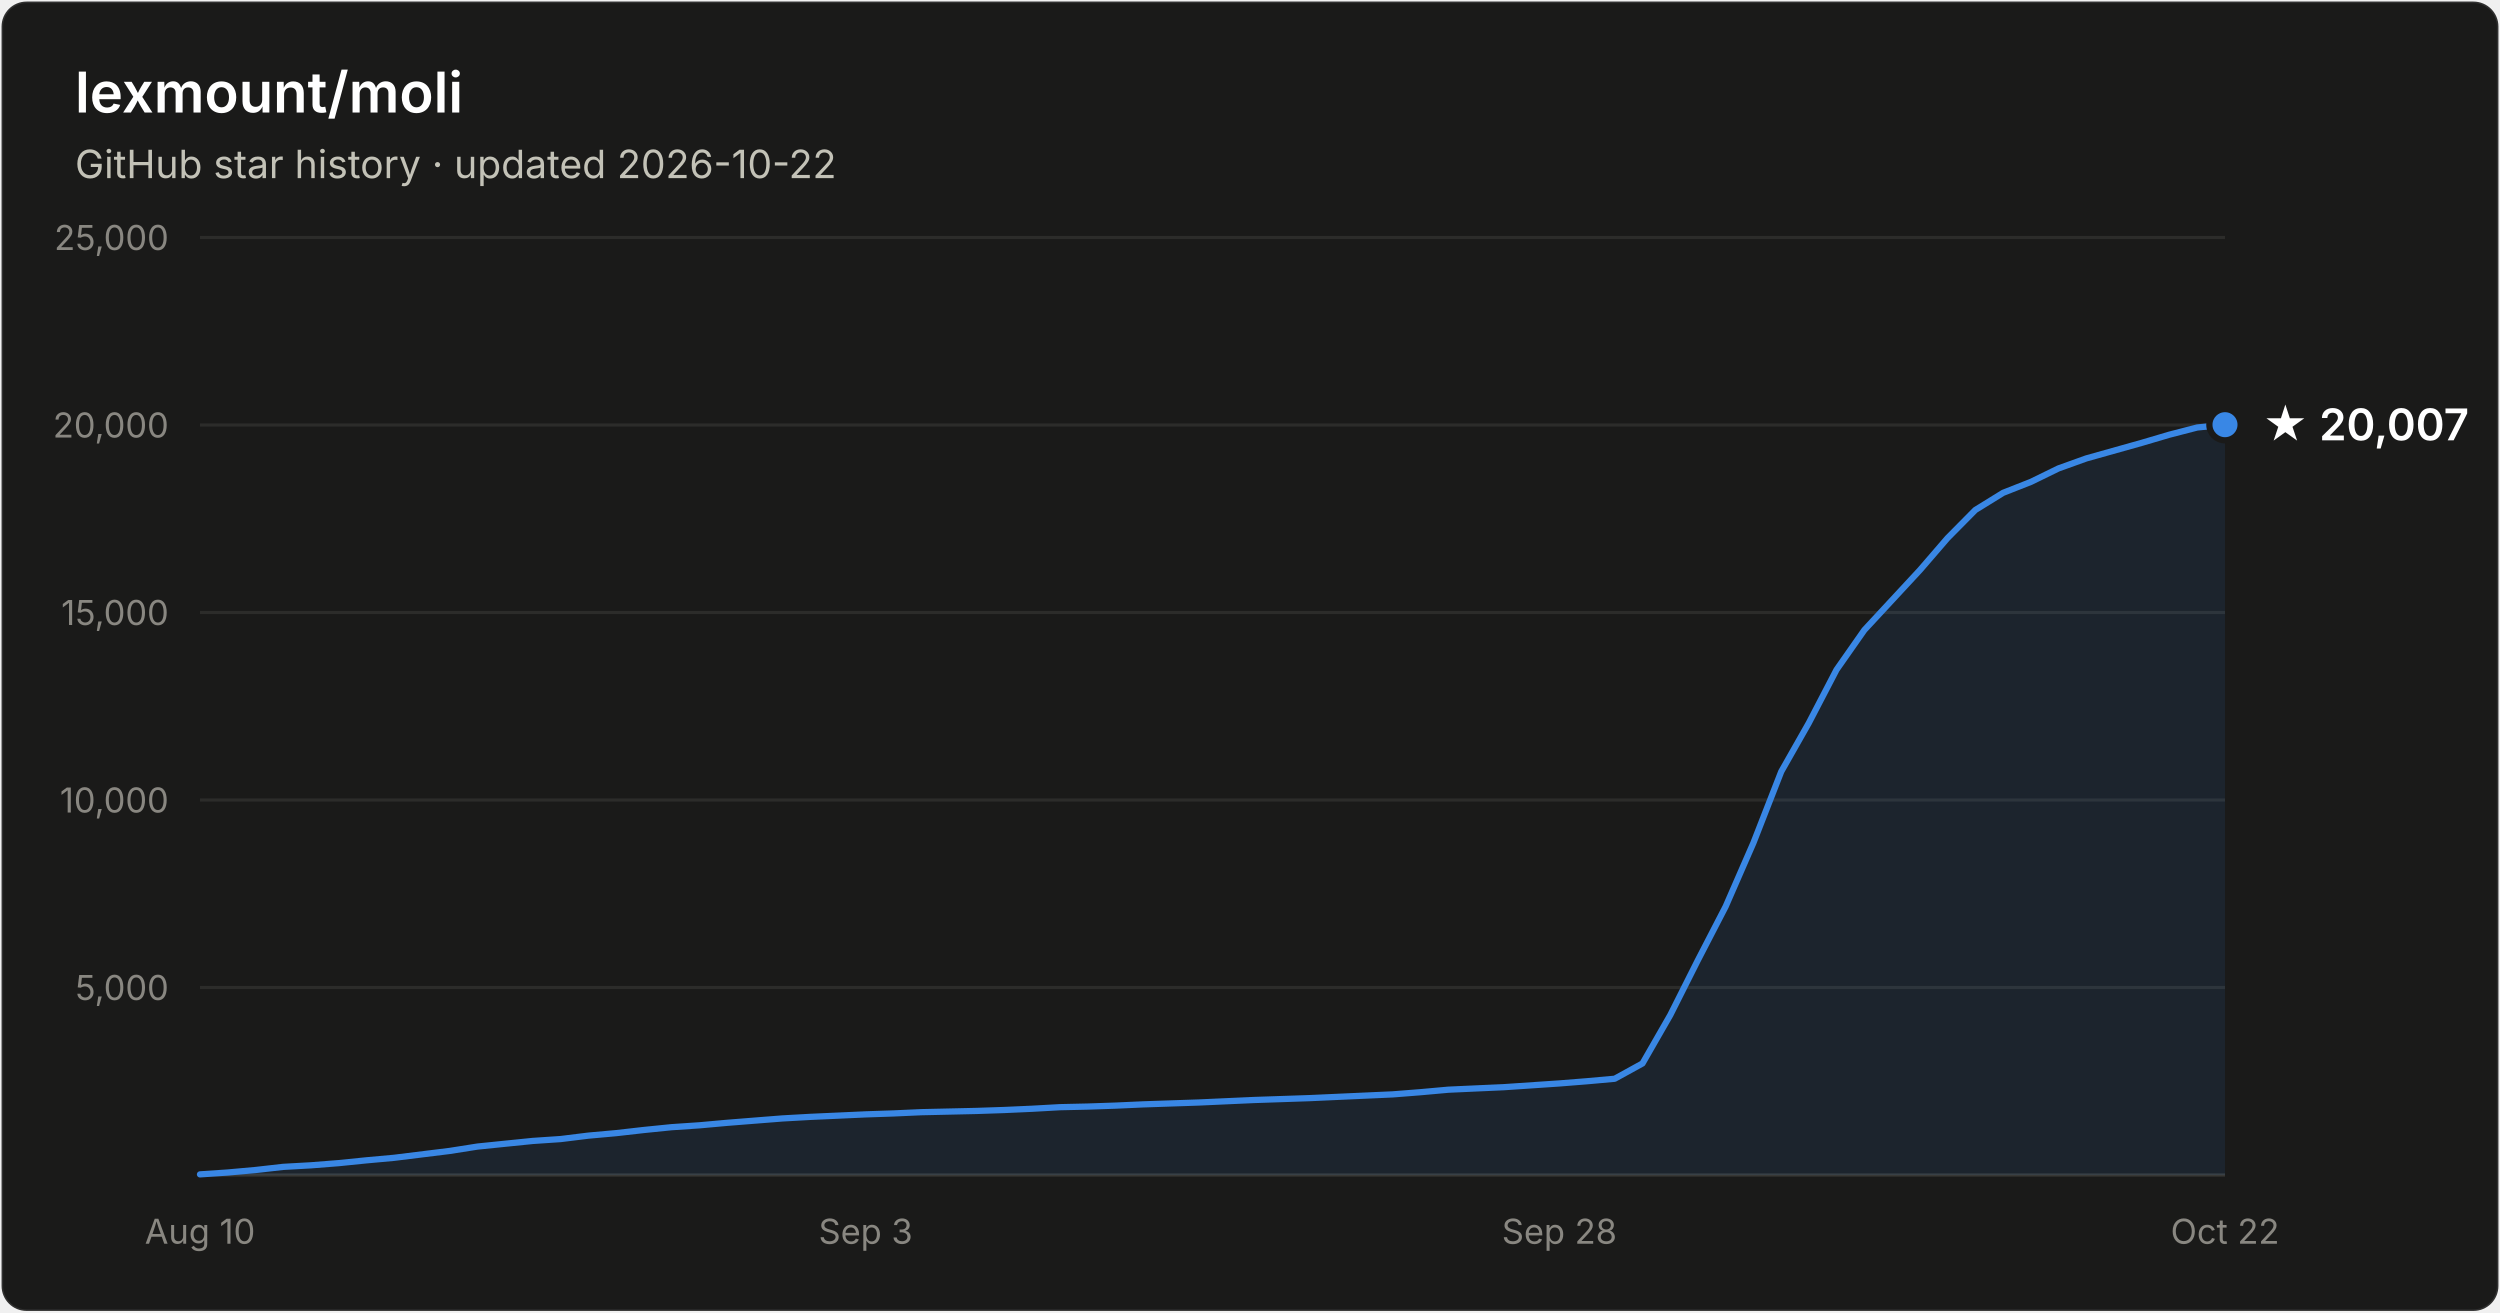
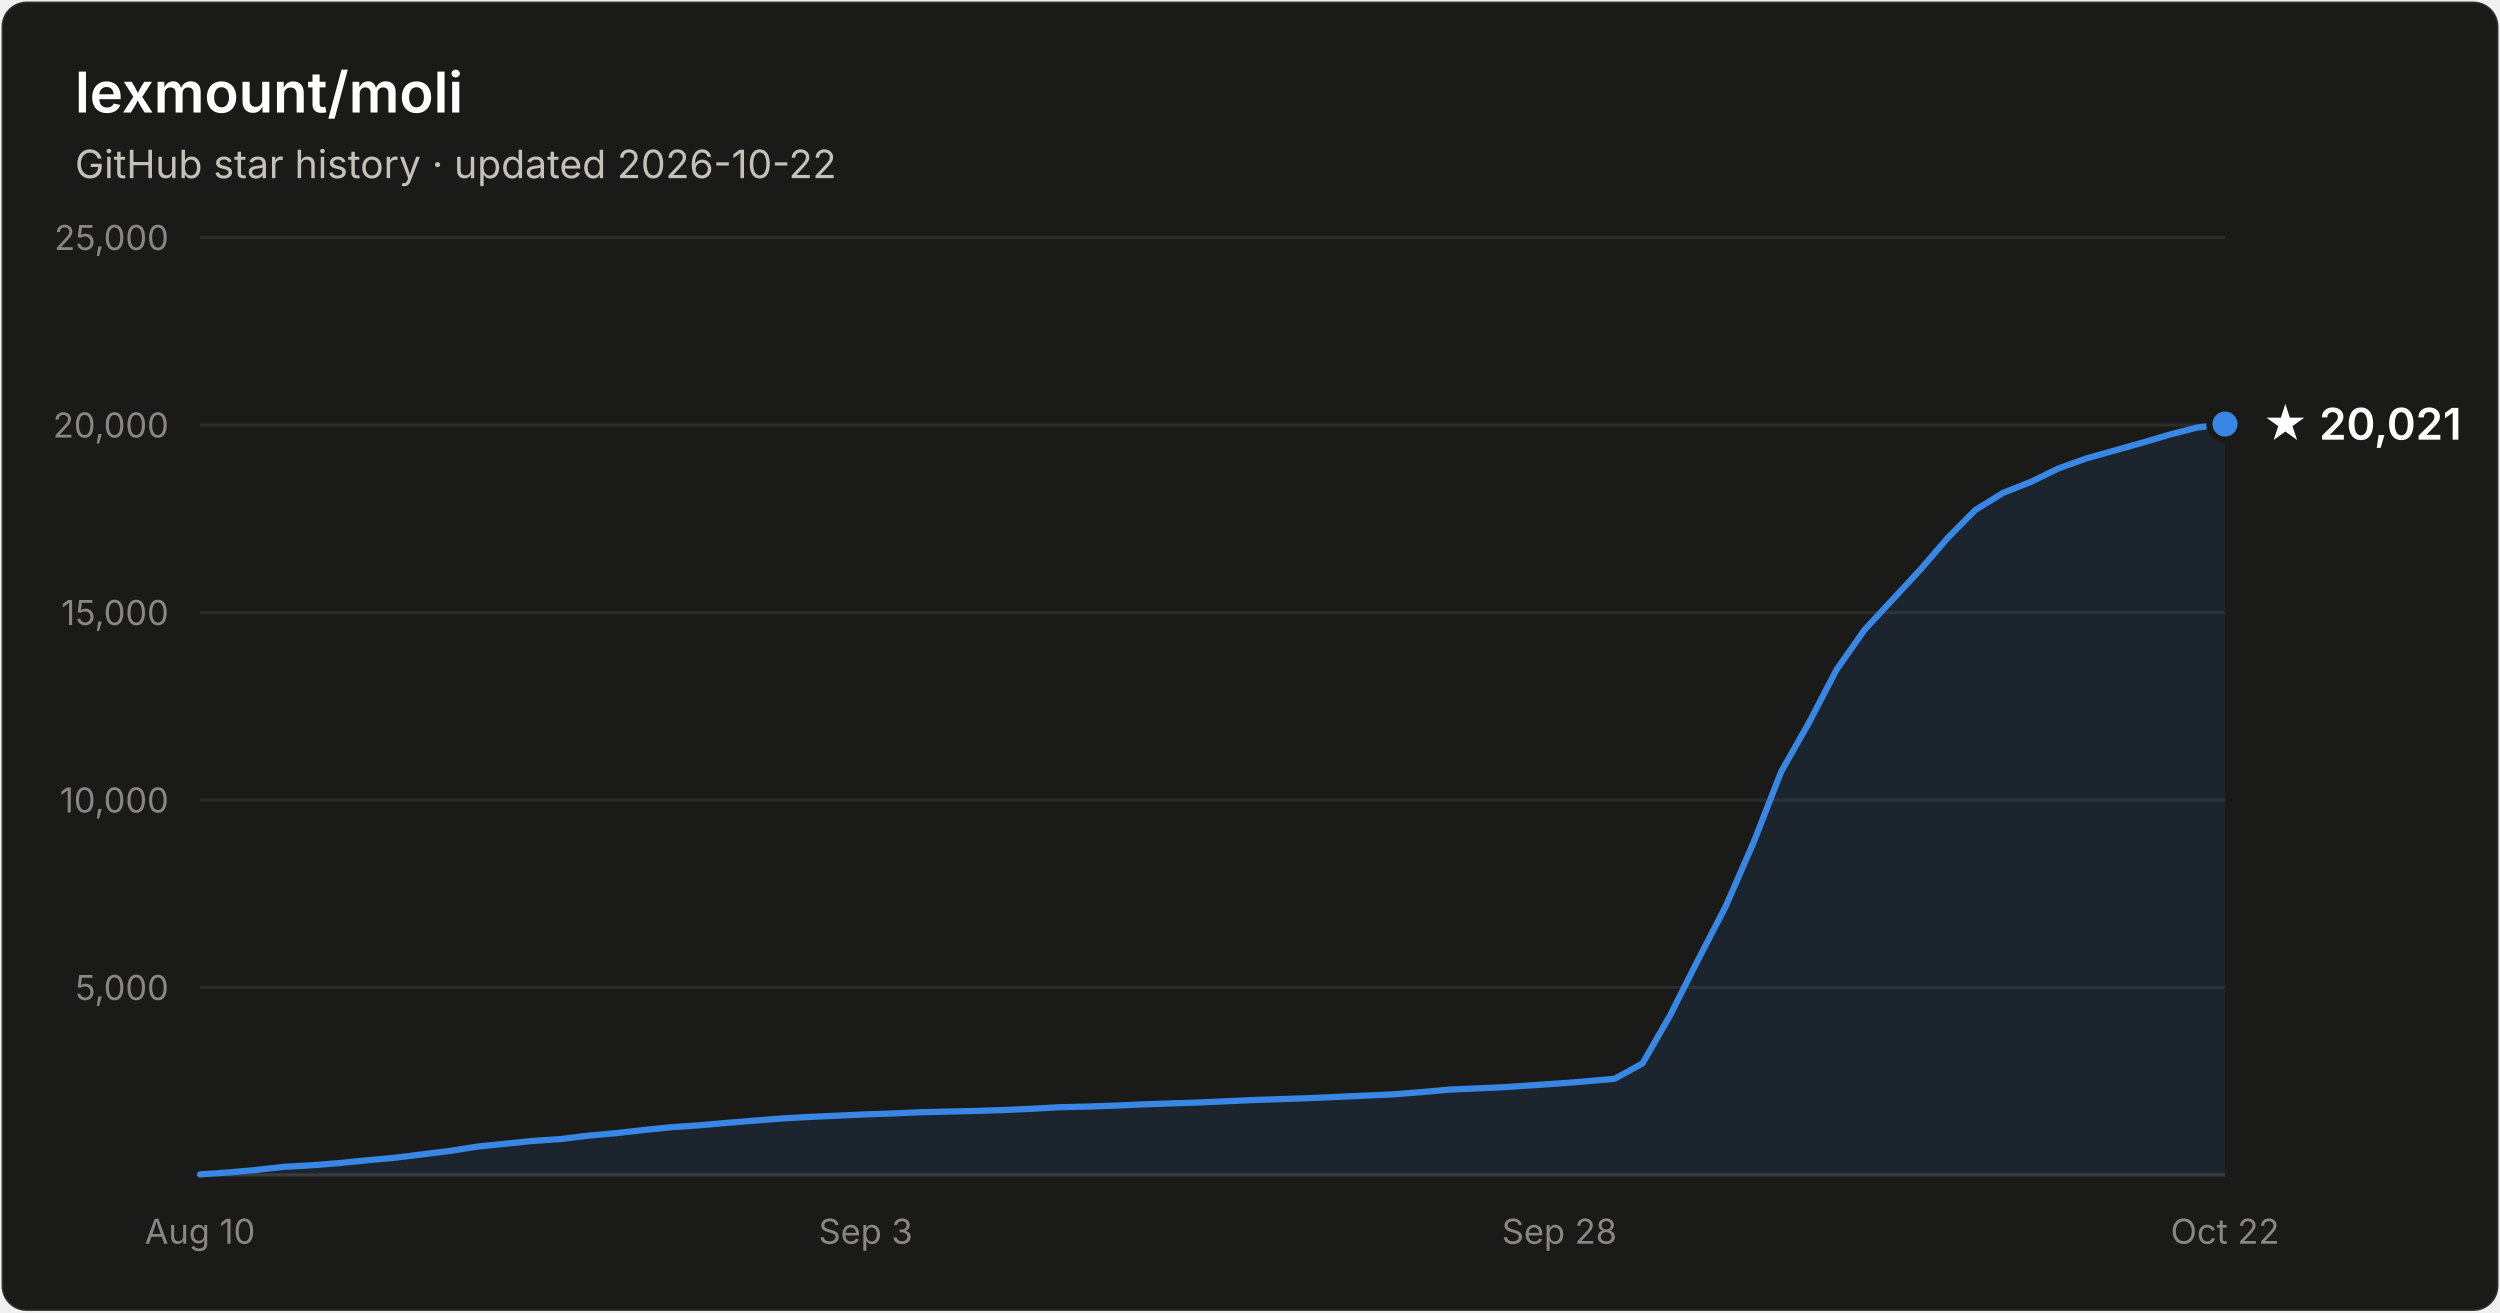
- <svg xmlns="http://www.w3.org/2000/svg" width="800" height="420" viewBox="0 0 800 420" font-family="system-ui, -apple-system, Segoe UI, sans-serif" role="img" aria-label="Star history of lexmount/moli: 20,007 stars as of 2026-10-22">
+ <svg xmlns="http://www.w3.org/2000/svg" width="800" height="420" viewBox="0 0 800 420" font-family="system-ui, -apple-system, Segoe UI, sans-serif" role="img" aria-label="Star history of lexmount/moli: 20,021 stars as of 2026-10-22">
  <rect x="0.5" y="0.5" width="799" height="419" rx="8" fill="#1a1a19" stroke="rgba(255,255,255,0.10)" />
  <text x="24" y="36" fill="#ffffff" font-size="18" font-weight="600">lexmount/moli</text>
  <text x="24" y="57" fill="#c3c2b7" font-size="12.5">GitHub star history · updated 2026-10-22</text>
  <line x1="64" y1="316.0" x2="712" y2="316.0" stroke="#2c2c2a" stroke-width="1" />
  <text x="54" y="320.0" text-anchor="end" fill="#898781" font-size="11" style="font-variant-numeric:tabular-nums">5,000</text>
  <line x1="64" y1="256.0" x2="712" y2="256.0" stroke="#2c2c2a" stroke-width="1" />
  <text x="54" y="260.0" text-anchor="end" fill="#898781" font-size="11" style="font-variant-numeric:tabular-nums">10,000</text>
  <line x1="64" y1="196.0" x2="712" y2="196.0" stroke="#2c2c2a" stroke-width="1" />
  <text x="54" y="200.0" text-anchor="end" fill="#898781" font-size="11" style="font-variant-numeric:tabular-nums">15,000</text>
  <line x1="64" y1="136.0" x2="712" y2="136.0" stroke="#2c2c2a" stroke-width="1" />
  <text x="54" y="140.0" text-anchor="end" fill="#898781" font-size="11" style="font-variant-numeric:tabular-nums">20,000</text>
  <line x1="64" y1="76.0" x2="712" y2="76.0" stroke="#2c2c2a" stroke-width="1" />
  <text x="54" y="80.0" text-anchor="end" fill="#898781" font-size="11" style="font-variant-numeric:tabular-nums">25,000</text>
  <line x1="64" y1="376" x2="712" y2="376" stroke="#383835" stroke-width="1" />
  <text x="64.0" y="398" text-anchor="middle" fill="#898781" font-size="11" style="font-variant-numeric:tabular-nums">Aug 10</text>
  <text x="277.0" y="398" text-anchor="middle" fill="#898781" font-size="11" style="font-variant-numeric:tabular-nums">Sep 3</text>
  <text x="499.0" y="398" text-anchor="middle" fill="#898781" font-size="11" style="font-variant-numeric:tabular-nums">Sep 28</text>
  <text x="712.0" y="398" text-anchor="middle" fill="#898781" font-size="11" style="font-variant-numeric:tabular-nums">Oct 22</text>
-   <path d="M64.0 375.8 L72.9 375.2 L81.8 374.4 L90.6 373.4 L99.5 372.9 L108.4 372.2 L117.3 371.3 L126.1 370.5 L135.0 369.4 L143.9 368.3 L152.8 366.9 L161.6 366.0 L170.5 365.1 L179.4 364.5 L188.3 363.4 L197.2 362.6 L206.0 361.6 L214.9 360.7 L223.8 360.1 L232.7 359.3 L241.5 358.6 L250.4 357.9 L259.3 357.4 L268.2 357.0 L277.0 356.6 L285.9 356.3 L294.8 355.9 L303.7 355.7 L312.5 355.5 L321.4 355.2 L330.3 354.8 L339.2 354.3 L348.1 354.1 L356.9 353.8 L365.8 353.4 L374.7 353.1 L383.6 352.8 L392.4 352.4 L401.3 352.0 L410.2 351.7 L419.1 351.4 L427.9 351.0 L436.8 350.6 L445.7 350.2 L454.6 349.5 L463.5 348.7 L472.3 348.3 L481.2 347.9 L490.1 347.3 L499.0 346.7 L507.8 346.0 L516.7 345.2 L525.6 340.3 L534.5 324.8 L543.3 307.3 L552.2 290.1 L561.1 269.7 L570.0 246.9 L578.8 231.4 L587.7 214.3 L596.6 201.6 L605.5 192.0 L614.4 182.4 L623.2 172.2 L632.1 163.2 L641.0 157.7 L649.9 154.2 L658.7 149.9 L667.6 146.7 L676.5 144.2 L685.4 141.7 L694.2 139.1 L703.1 136.8 L712.0 135.9 L712.0 376 L64.0 376 Z" fill="#3987e5" fill-opacity="0.1" />
-   <path d="M64.0 375.8 L72.9 375.2 L81.8 374.4 L90.6 373.4 L99.5 372.9 L108.4 372.2 L117.3 371.3 L126.1 370.5 L135.0 369.4 L143.9 368.3 L152.8 366.9 L161.6 366.0 L170.5 365.1 L179.4 364.5 L188.3 363.4 L197.2 362.6 L206.0 361.6 L214.9 360.7 L223.8 360.1 L232.7 359.3 L241.5 358.6 L250.4 357.9 L259.3 357.4 L268.2 357.0 L277.0 356.6 L285.9 356.3 L294.8 355.9 L303.7 355.7 L312.5 355.5 L321.4 355.2 L330.3 354.8 L339.2 354.3 L348.1 354.1 L356.9 353.8 L365.8 353.4 L374.7 353.1 L383.6 352.8 L392.4 352.4 L401.3 352.0 L410.2 351.7 L419.1 351.4 L427.9 351.0 L436.8 350.6 L445.7 350.2 L454.6 349.5 L463.5 348.7 L472.3 348.3 L481.2 347.9 L490.1 347.3 L499.0 346.7 L507.8 346.0 L516.7 345.2 L525.6 340.3 L534.5 324.8 L543.3 307.3 L552.2 290.1 L561.1 269.7 L570.0 246.9 L578.8 231.4 L587.7 214.3 L596.6 201.6 L605.5 192.0 L614.4 182.4 L623.2 172.2 L632.1 163.2 L641.0 157.7 L649.9 154.2 L658.7 149.9 L667.6 146.7 L676.5 144.2 L685.4 141.7 L694.2 139.1 L703.1 136.8 L712.0 135.9" fill="none" stroke="#3987e5" stroke-width="2" stroke-linejoin="round" stroke-linecap="round" />
-   <circle cx="712.0" cy="135.9" r="5" fill="#3987e5" stroke="#1a1a19" stroke-width="2" />
-   <text x="724.0" y="140.9" fill="#ffffff" font-size="14" font-weight="600">★ 20,007</text>
+   <path d="M64.0 375.8 L72.9 375.2 L81.8 374.4 L90.6 373.4 L99.5 372.9 L108.4 372.2 L117.3 371.3 L126.1 370.5 L135.0 369.4 L143.9 368.3 L152.8 366.9 L161.6 366.0 L170.5 365.1 L179.4 364.5 L188.3 363.4 L197.2 362.6 L206.0 361.6 L214.9 360.7 L223.8 360.1 L232.7 359.3 L241.5 358.6 L250.4 357.9 L259.3 357.4 L268.2 357.0 L277.0 356.6 L285.9 356.3 L294.8 355.9 L303.7 355.7 L312.5 355.5 L321.4 355.2 L330.3 354.8 L339.2 354.3 L348.1 354.1 L356.9 353.8 L365.8 353.4 L374.7 353.1 L383.6 352.8 L392.4 352.4 L401.3 352.0 L410.2 351.7 L419.1 351.4 L427.9 351.0 L436.8 350.6 L445.7 350.2 L454.6 349.5 L463.5 348.7 L472.3 348.3 L481.2 347.9 L490.1 347.3 L499.0 346.7 L507.8 346.0 L516.7 345.2 L525.6 340.3 L534.5 324.8 L543.3 307.3 L552.2 290.1 L561.1 269.7 L570.0 246.9 L578.8 231.4 L587.7 214.3 L596.6 201.6 L605.5 192.0 L614.4 182.4 L623.2 172.2 L632.1 163.2 L641.0 157.7 L649.9 154.2 L658.7 149.9 L667.6 146.7 L676.5 144.2 L685.4 141.7 L694.2 139.1 L703.1 136.8 L712.0 135.7 L712.0 376 L64.0 376 Z" fill="#3987e5" fill-opacity="0.1" />
+   <path d="M64.0 375.8 L72.9 375.2 L81.8 374.4 L90.6 373.4 L99.5 372.9 L108.4 372.2 L117.3 371.3 L126.1 370.5 L135.0 369.4 L143.9 368.3 L152.8 366.9 L161.6 366.0 L170.5 365.1 L179.4 364.5 L188.3 363.4 L197.2 362.6 L206.0 361.6 L214.9 360.7 L223.8 360.1 L232.7 359.3 L241.5 358.6 L250.4 357.9 L259.3 357.4 L268.2 357.0 L277.0 356.6 L285.9 356.3 L294.8 355.9 L303.7 355.7 L312.5 355.5 L321.4 355.2 L330.3 354.8 L339.2 354.3 L348.1 354.1 L356.9 353.8 L365.8 353.4 L374.7 353.1 L383.6 352.8 L392.4 352.4 L401.3 352.0 L410.2 351.7 L419.1 351.4 L427.9 351.0 L436.8 350.6 L445.7 350.2 L454.6 349.5 L463.5 348.7 L472.3 348.3 L481.2 347.9 L490.1 347.3 L499.0 346.7 L507.8 346.0 L516.7 345.2 L525.6 340.3 L534.5 324.8 L543.3 307.3 L552.2 290.1 L561.1 269.7 L570.0 246.9 L578.8 231.4 L587.7 214.3 L596.6 201.6 L605.5 192.0 L614.4 182.4 L623.2 172.2 L632.1 163.2 L641.0 157.7 L649.9 154.2 L658.7 149.9 L667.6 146.7 L676.5 144.2 L685.4 141.7 L694.2 139.1 L703.1 136.8 L712.0 135.7" fill="none" stroke="#3987e5" stroke-width="2" stroke-linejoin="round" stroke-linecap="round" />
+   <circle cx="712.0" cy="135.7" r="5" fill="#3987e5" stroke="#1a1a19" stroke-width="2" />
+   <text x="724.0" y="140.7" fill="#ffffff" font-size="14" font-weight="600">★ 20,021</text>
</svg>
